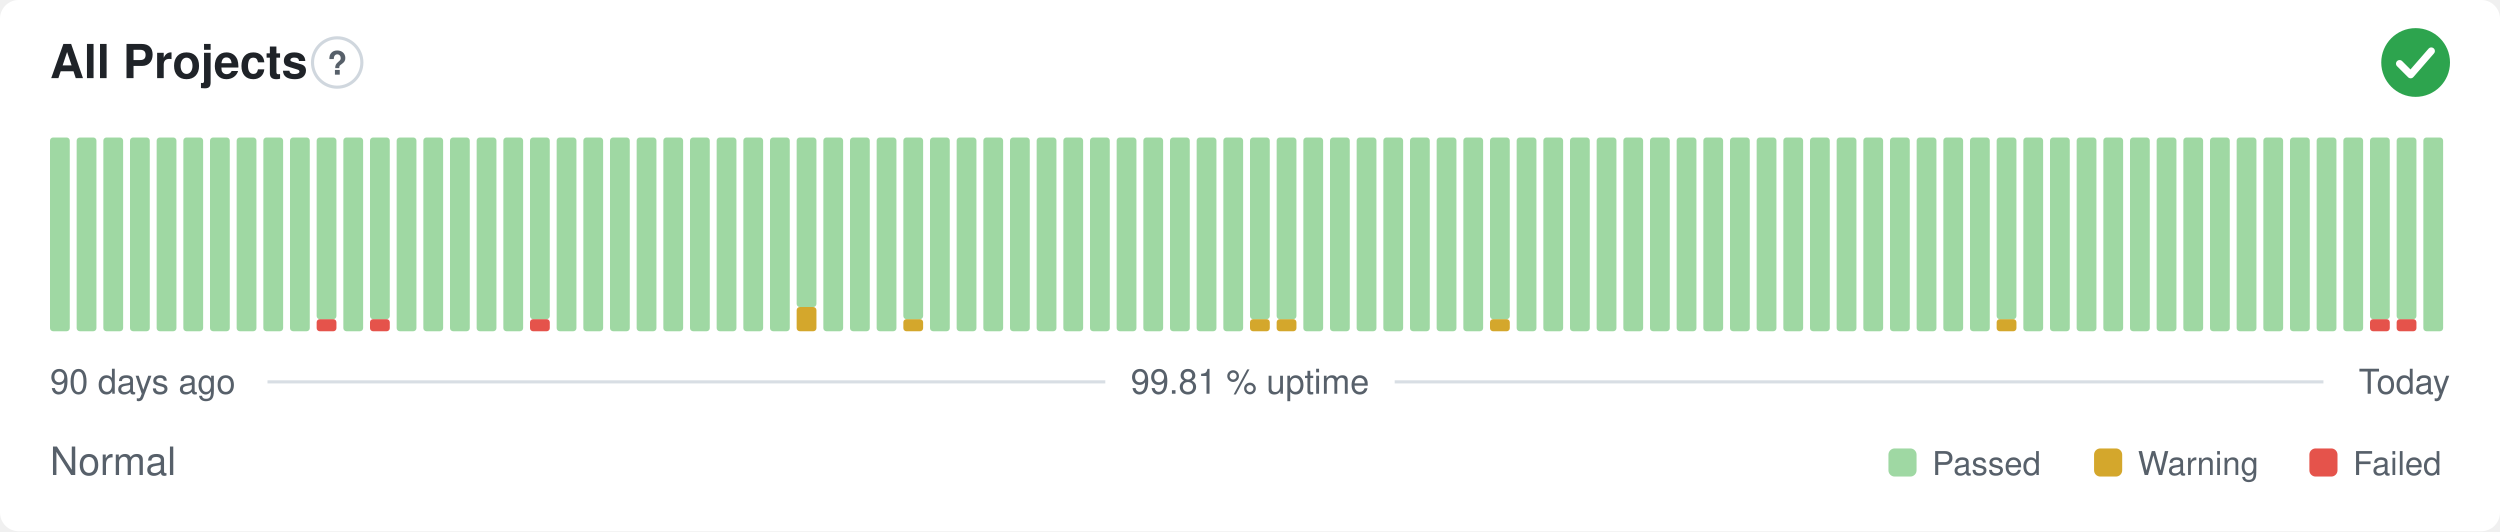
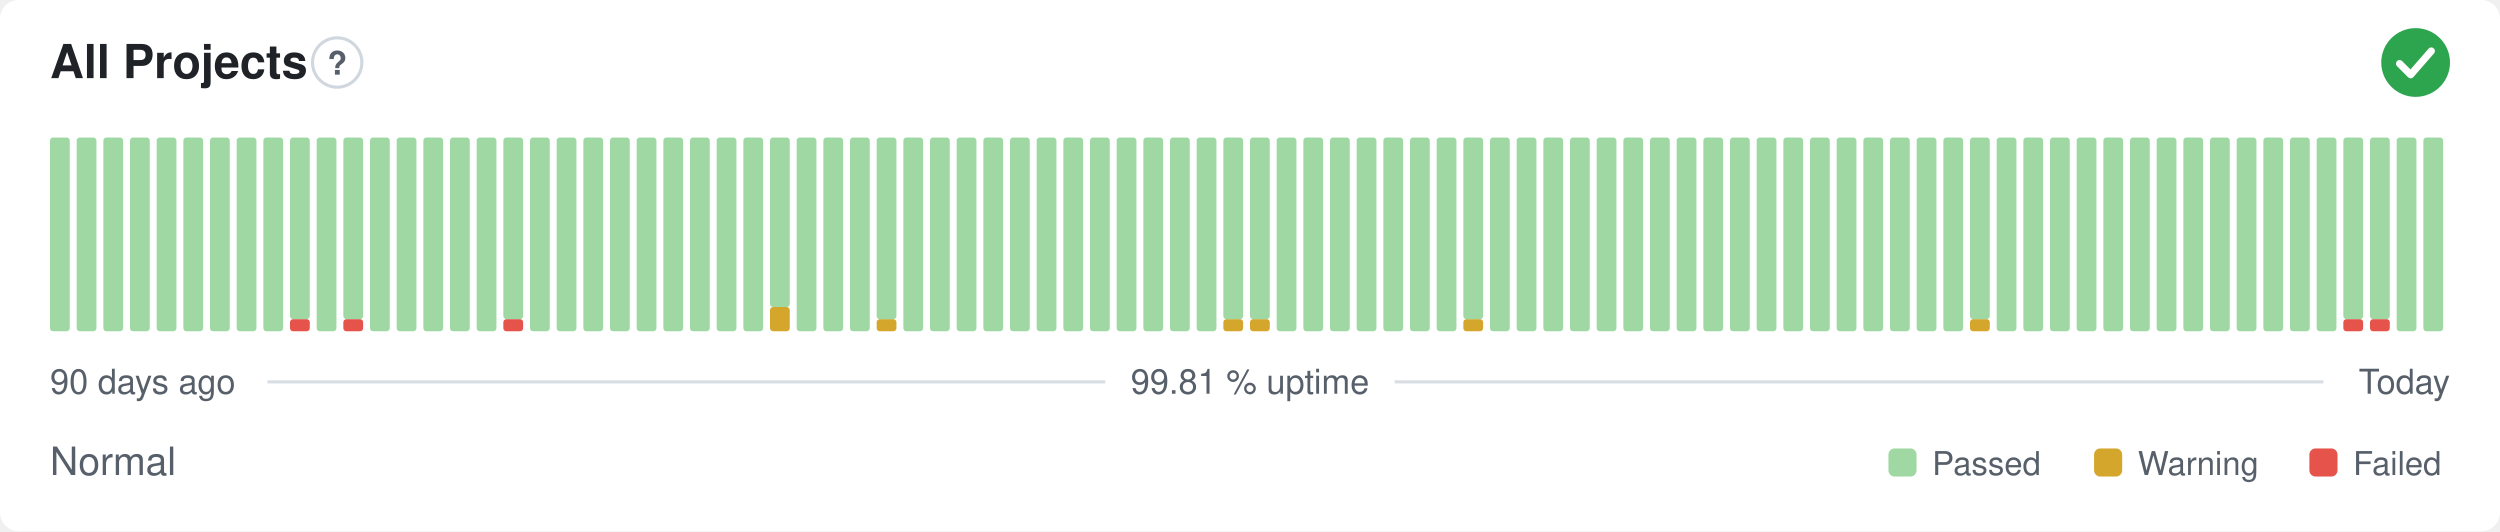
<svg xmlns="http://www.w3.org/2000/svg" width="800" height="170" viewBox="0 0 800 170" role="img" aria-label="All Projects: Normal, 99.81 % uptime over the last 90 days" font-family="-apple-system,BlinkMacSystemFont,'Segoe UI',Helvetica,Arial,sans-serif">
  <style>
    @media (prefers-color-scheme: dark) {
      .bg { fill: #0d1117 }
      .title { fill: #e6edf3 }
      .muted { fill: #8b949e }
      .hint { stroke: #30363d }
      .rule { stroke: #30363d }
      .nodata { fill: #21262d }
    }
  </style>
  <rect class="bg" width="800" height="170" rx="6" fill="#ffffff" />
  <text class="title" x="16" y="25" font-size="15" font-weight="600" fill="#1f2328">All Projects</text>
  <circle class="hint" cx="107.9" cy="20" r="7.9" fill="none" stroke="#d0d7de" stroke-width="1" />
  <text class="muted" x="107.9" y="23.9" text-anchor="middle" font-size="10.4" font-weight="700" fill="#57606a">?</text>
  <circle cx="773" cy="20" r="11" fill="#2da44e" />
  <path d="M767.87 20.37l3.54 3.54 6.60 -7.58" fill="none" stroke="#fff" stroke-width="2.31" stroke-linecap="round" stroke-linejoin="round" />
  <rect x="16.00" y="44.00" width="6.33" height="62.00" rx="1" fill="#9fd8a3" />
  <rect x="24.53" y="44.00" width="6.33" height="62.00" rx="1" fill="#9fd8a3" />
  <rect x="33.07" y="44.00" width="6.33" height="62.00" rx="1" fill="#9fd8a3" />
  <rect x="41.60" y="44.00" width="6.33" height="62.00" rx="1" fill="#9fd8a3" />
  <rect x="50.13" y="44.00" width="6.33" height="62.00" rx="1" fill="#9fd8a3" />
  <rect x="58.67" y="44.00" width="6.33" height="62.00" rx="1" fill="#9fd8a3" />
  <rect x="67.20" y="44.00" width="6.33" height="62.00" rx="1" fill="#9fd8a3" />
  <rect x="75.73" y="44.00" width="6.33" height="62.00" rx="1" fill="#9fd8a3" />
  <rect x="84.27" y="44.00" width="6.33" height="62.00" rx="1" fill="#9fd8a3" />
-   <rect x="92.80" y="44.00" width="6.33" height="62.00" rx="1" fill="#9fd8a3" />
-   <rect x="101.33" y="102.13" width="6.33" height="3.88" rx="1" fill="#e5534b" />
-   <rect x="101.33" y="44.00" width="6.33" height="58.13" rx="1" fill="#9fd8a3" />
-   <rect x="109.87" y="44.00" width="6.33" height="62.00" rx="1" fill="#9fd8a3" />
-   <rect x="118.40" y="102.13" width="6.33" height="3.88" rx="1" fill="#e5534b" />
-   <rect x="118.40" y="44.00" width="6.33" height="58.13" rx="1" fill="#9fd8a3" />
+   <rect x="92.80" y="102.13" width="6.33" height="3.88" rx="1" fill="#e5534b" />
+   <rect x="92.80" y="44.00" width="6.33" height="58.13" rx="1" fill="#9fd8a3" />
+   <rect x="101.33" y="44.00" width="6.33" height="62.00" rx="1" fill="#9fd8a3" />
+   <rect x="109.87" y="102.13" width="6.33" height="3.88" rx="1" fill="#e5534b" />
+   <rect x="109.87" y="44.00" width="6.33" height="58.13" rx="1" fill="#9fd8a3" />
+   <rect x="118.40" y="44.00" width="6.33" height="62.00" rx="1" fill="#9fd8a3" />
  <rect x="126.93" y="44.00" width="6.33" height="62.00" rx="1" fill="#9fd8a3" />
  <rect x="135.47" y="44.00" width="6.33" height="62.00" rx="1" fill="#9fd8a3" />
  <rect x="144.00" y="44.00" width="6.33" height="62.00" rx="1" fill="#9fd8a3" />
  <rect x="152.53" y="44.00" width="6.33" height="62.00" rx="1" fill="#9fd8a3" />
-   <rect x="161.07" y="44.00" width="6.33" height="62.00" rx="1" fill="#9fd8a3" />
-   <rect x="169.60" y="102.13" width="6.33" height="3.88" rx="1" fill="#e5534b" />
-   <rect x="169.60" y="44.00" width="6.33" height="58.13" rx="1" fill="#9fd8a3" />
+   <rect x="161.07" y="102.13" width="6.33" height="3.88" rx="1" fill="#e5534b" />
+   <rect x="161.07" y="44.00" width="6.33" height="58.13" rx="1" fill="#9fd8a3" />
+   <rect x="169.60" y="44.00" width="6.33" height="62.00" rx="1" fill="#9fd8a3" />
  <rect x="178.13" y="44.00" width="6.33" height="62.00" rx="1" fill="#9fd8a3" />
  <rect x="186.67" y="44.00" width="6.33" height="62.00" rx="1" fill="#9fd8a3" />
  <rect x="195.20" y="44.00" width="6.33" height="62.00" rx="1" fill="#9fd8a3" />
  <rect x="203.73" y="44.00" width="6.33" height="62.00" rx="1" fill="#9fd8a3" />
  <rect x="212.27" y="44.00" width="6.33" height="62.00" rx="1" fill="#9fd8a3" />
  <rect x="220.80" y="44.00" width="6.33" height="62.00" rx="1" fill="#9fd8a3" />
  <rect x="229.33" y="44.00" width="6.33" height="62.00" rx="1" fill="#9fd8a3" />
  <rect x="237.87" y="44.00" width="6.33" height="62.00" rx="1" fill="#9fd8a3" />
-   <rect x="246.40" y="44.00" width="6.33" height="62.00" rx="1" fill="#9fd8a3" />
-   <rect x="254.93" y="98.25" width="6.33" height="7.75" rx="1" fill="#d4a72c" />
-   <rect x="254.93" y="44.00" width="6.33" height="54.25" rx="1" fill="#9fd8a3" />
+   <rect x="246.40" y="98.25" width="6.33" height="7.75" rx="1" fill="#d4a72c" />
+   <rect x="246.40" y="44.00" width="6.33" height="54.25" rx="1" fill="#9fd8a3" />
+   <rect x="254.93" y="44.00" width="6.33" height="62.00" rx="1" fill="#9fd8a3" />
  <rect x="263.47" y="44.00" width="6.33" height="62.00" rx="1" fill="#9fd8a3" />
  <rect x="272.00" y="44.00" width="6.33" height="62.00" rx="1" fill="#9fd8a3" />
-   <rect x="280.53" y="44.00" width="6.33" height="62.00" rx="1" fill="#9fd8a3" />
-   <rect x="289.07" y="102.13" width="6.33" height="3.88" rx="1" fill="#d4a72c" />
-   <rect x="289.07" y="44.00" width="6.33" height="58.13" rx="1" fill="#9fd8a3" />
+   <rect x="280.53" y="102.13" width="6.33" height="3.88" rx="1" fill="#d4a72c" />
+   <rect x="280.53" y="44.00" width="6.33" height="58.13" rx="1" fill="#9fd8a3" />
+   <rect x="289.07" y="44.00" width="6.33" height="62.00" rx="1" fill="#9fd8a3" />
  <rect x="297.60" y="44.00" width="6.33" height="62.00" rx="1" fill="#9fd8a3" />
  <rect x="306.13" y="44.00" width="6.33" height="62.00" rx="1" fill="#9fd8a3" />
  <rect x="314.67" y="44.00" width="6.33" height="62.00" rx="1" fill="#9fd8a3" />
  <rect x="323.20" y="44.00" width="6.33" height="62.00" rx="1" fill="#9fd8a3" />
  <rect x="331.73" y="44.00" width="6.33" height="62.00" rx="1" fill="#9fd8a3" />
  <rect x="340.27" y="44.00" width="6.33" height="62.00" rx="1" fill="#9fd8a3" />
  <rect x="348.80" y="44.00" width="6.33" height="62.00" rx="1" fill="#9fd8a3" />
  <rect x="357.33" y="44.00" width="6.33" height="62.00" rx="1" fill="#9fd8a3" />
  <rect x="365.87" y="44.00" width="6.33" height="62.00" rx="1" fill="#9fd8a3" />
  <rect x="374.40" y="44.00" width="6.33" height="62.00" rx="1" fill="#9fd8a3" />
  <rect x="382.93" y="44.00" width="6.33" height="62.00" rx="1" fill="#9fd8a3" />
-   <rect x="391.47" y="44.00" width="6.33" height="62.00" rx="1" fill="#9fd8a3" />
+   <rect x="391.47" y="102.13" width="6.33" height="3.88" rx="1" fill="#d4a72c" />
+   <rect x="391.47" y="44.00" width="6.33" height="58.13" rx="1" fill="#9fd8a3" />
  <rect x="400.00" y="102.13" width="6.33" height="3.88" rx="1" fill="#d4a72c" />
  <rect x="400.00" y="44.00" width="6.33" height="58.13" rx="1" fill="#9fd8a3" />
-   <rect x="408.53" y="102.13" width="6.33" height="3.88" rx="1" fill="#d4a72c" />
-   <rect x="408.53" y="44.00" width="6.33" height="58.13" rx="1" fill="#9fd8a3" />
+   <rect x="408.53" y="44.00" width="6.33" height="62.00" rx="1" fill="#9fd8a3" />
  <rect x="417.07" y="44.00" width="6.33" height="62.00" rx="1" fill="#9fd8a3" />
  <rect x="425.60" y="44.00" width="6.33" height="62.00" rx="1" fill="#9fd8a3" />
  <rect x="434.13" y="44.00" width="6.33" height="62.00" rx="1" fill="#9fd8a3" />
  <rect x="442.67" y="44.00" width="6.33" height="62.00" rx="1" fill="#9fd8a3" />
  <rect x="451.20" y="44.00" width="6.33" height="62.00" rx="1" fill="#9fd8a3" />
  <rect x="459.73" y="44.00" width="6.33" height="62.00" rx="1" fill="#9fd8a3" />
-   <rect x="468.27" y="44.00" width="6.33" height="62.00" rx="1" fill="#9fd8a3" />
-   <rect x="476.80" y="102.13" width="6.33" height="3.88" rx="1" fill="#d4a72c" />
-   <rect x="476.80" y="44.00" width="6.33" height="58.13" rx="1" fill="#9fd8a3" />
+   <rect x="468.27" y="102.13" width="6.33" height="3.88" rx="1" fill="#d4a72c" />
+   <rect x="468.27" y="44.00" width="6.33" height="58.13" rx="1" fill="#9fd8a3" />
+   <rect x="476.80" y="44.00" width="6.33" height="62.00" rx="1" fill="#9fd8a3" />
  <rect x="485.33" y="44.00" width="6.33" height="62.00" rx="1" fill="#9fd8a3" />
  <rect x="493.87" y="44.00" width="6.33" height="62.00" rx="1" fill="#9fd8a3" />
  <rect x="502.40" y="44.00" width="6.33" height="62.00" rx="1" fill="#9fd8a3" />
  <rect x="510.93" y="44.00" width="6.33" height="62.00" rx="1" fill="#9fd8a3" />
  <rect x="519.47" y="44.00" width="6.33" height="62.00" rx="1" fill="#9fd8a3" />
  <rect x="528.00" y="44.00" width="6.33" height="62.00" rx="1" fill="#9fd8a3" />
  <rect x="536.53" y="44.00" width="6.33" height="62.00" rx="1" fill="#9fd8a3" />
  <rect x="545.07" y="44.00" width="6.33" height="62.00" rx="1" fill="#9fd8a3" />
  <rect x="553.60" y="44.00" width="6.33" height="62.00" rx="1" fill="#9fd8a3" />
  <rect x="562.13" y="44.00" width="6.33" height="62.00" rx="1" fill="#9fd8a3" />
  <rect x="570.67" y="44.00" width="6.33" height="62.00" rx="1" fill="#9fd8a3" />
  <rect x="579.20" y="44.00" width="6.33" height="62.00" rx="1" fill="#9fd8a3" />
  <rect x="587.73" y="44.00" width="6.33" height="62.00" rx="1" fill="#9fd8a3" />
  <rect x="596.27" y="44.00" width="6.33" height="62.00" rx="1" fill="#9fd8a3" />
  <rect x="604.80" y="44.00" width="6.33" height="62.00" rx="1" fill="#9fd8a3" />
  <rect x="613.33" y="44.00" width="6.33" height="62.00" rx="1" fill="#9fd8a3" />
  <rect x="621.87" y="44.00" width="6.33" height="62.00" rx="1" fill="#9fd8a3" />
-   <rect x="630.40" y="44.00" width="6.33" height="62.00" rx="1" fill="#9fd8a3" />
-   <rect x="638.93" y="102.13" width="6.33" height="3.88" rx="1" fill="#d4a72c" />
-   <rect x="638.93" y="44.00" width="6.33" height="58.13" rx="1" fill="#9fd8a3" />
+   <rect x="630.40" y="102.13" width="6.33" height="3.88" rx="1" fill="#d4a72c" />
+   <rect x="630.40" y="44.00" width="6.33" height="58.13" rx="1" fill="#9fd8a3" />
+   <rect x="638.93" y="44.00" width="6.33" height="62.00" rx="1" fill="#9fd8a3" />
  <rect x="647.47" y="44.00" width="6.33" height="62.00" rx="1" fill="#9fd8a3" />
  <rect x="656.00" y="44.00" width="6.33" height="62.00" rx="1" fill="#9fd8a3" />
  <rect x="664.53" y="44.00" width="6.33" height="62.00" rx="1" fill="#9fd8a3" />
  <rect x="673.07" y="44.00" width="6.33" height="62.00" rx="1" fill="#9fd8a3" />
  <rect x="681.60" y="44.00" width="6.33" height="62.00" rx="1" fill="#9fd8a3" />
  <rect x="690.13" y="44.00" width="6.33" height="62.00" rx="1" fill="#9fd8a3" />
  <rect x="698.67" y="44.00" width="6.33" height="62.00" rx="1" fill="#9fd8a3" />
  <rect x="707.20" y="44.00" width="6.33" height="62.00" rx="1" fill="#9fd8a3" />
  <rect x="715.73" y="44.00" width="6.33" height="62.00" rx="1" fill="#9fd8a3" />
  <rect x="724.27" y="44.00" width="6.33" height="62.00" rx="1" fill="#9fd8a3" />
  <rect x="732.80" y="44.00" width="6.33" height="62.00" rx="1" fill="#9fd8a3" />
  <rect x="741.33" y="44.00" width="6.33" height="62.00" rx="1" fill="#9fd8a3" />
-   <rect x="749.87" y="44.00" width="6.33" height="62.00" rx="1" fill="#9fd8a3" />
+   <rect x="749.87" y="102.13" width="6.33" height="3.88" rx="1" fill="#e5534b" />
+   <rect x="749.87" y="44.00" width="6.33" height="58.13" rx="1" fill="#9fd8a3" />
  <rect x="758.40" y="102.13" width="6.33" height="3.88" rx="1" fill="#e5534b" />
  <rect x="758.40" y="44.00" width="6.33" height="58.13" rx="1" fill="#9fd8a3" />
-   <rect x="766.93" y="102.13" width="6.33" height="3.88" rx="1" fill="#e5534b" />
-   <rect x="766.93" y="44.00" width="6.33" height="58.13" rx="1" fill="#9fd8a3" />
+   <rect x="766.93" y="44.00" width="6.33" height="62.00" rx="1" fill="#9fd8a3" />
  <rect x="775.47" y="44.00" width="6.33" height="62.00" rx="1" fill="#9fd8a3" />
  <text class="muted" x="16" y="126" font-size="11" fill="#57606a">90 days ago</text>
  <text class="muted" x="400" y="126" text-anchor="middle" font-size="11" fill="#57606a">99.81 % uptime</text>
  <text class="muted" x="784" y="126" text-anchor="end" font-size="11" fill="#57606a">Today</text>
  <line class="rule" x1="85.6" y1="122.2" x2="353.7" y2="122.2" stroke="#d8dee4" stroke-width="1" />
  <line class="rule" x1="446.3" y1="122.2" x2="743.5" y2="122.2" stroke="#d8dee4" stroke-width="1" />
  <text class="muted" x="16" y="152" font-size="12.5" fill="#57606a">Normal</text>
  <rect x="604.3" y="143.5" width="9.0" height="9.0" rx="2" fill="#9fd8a3" />
  <text class="muted" x="618.3" y="152" font-size="10.5" fill="#57606a">Passed</text>
  <rect x="670.1" y="143.5" width="9.0" height="9.0" rx="2" fill="#d4a72c" />
  <text class="muted" x="684.1" y="152" font-size="10.5" fill="#57606a">Warning</text>
  <rect x="739.0" y="143.5" width="9.0" height="9.0" rx="2" fill="#e5534b" />
  <text class="muted" x="753.0" y="152" font-size="10.5" fill="#57606a">Failed</text>
</svg>
